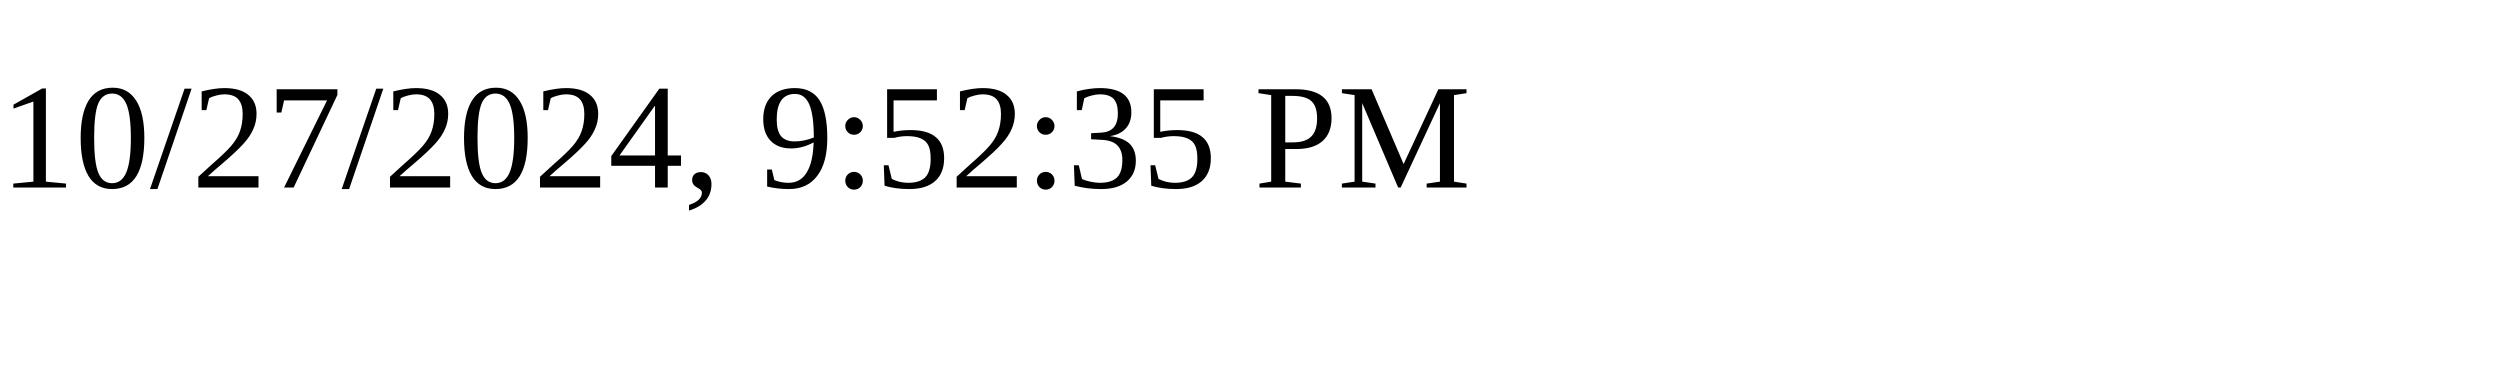
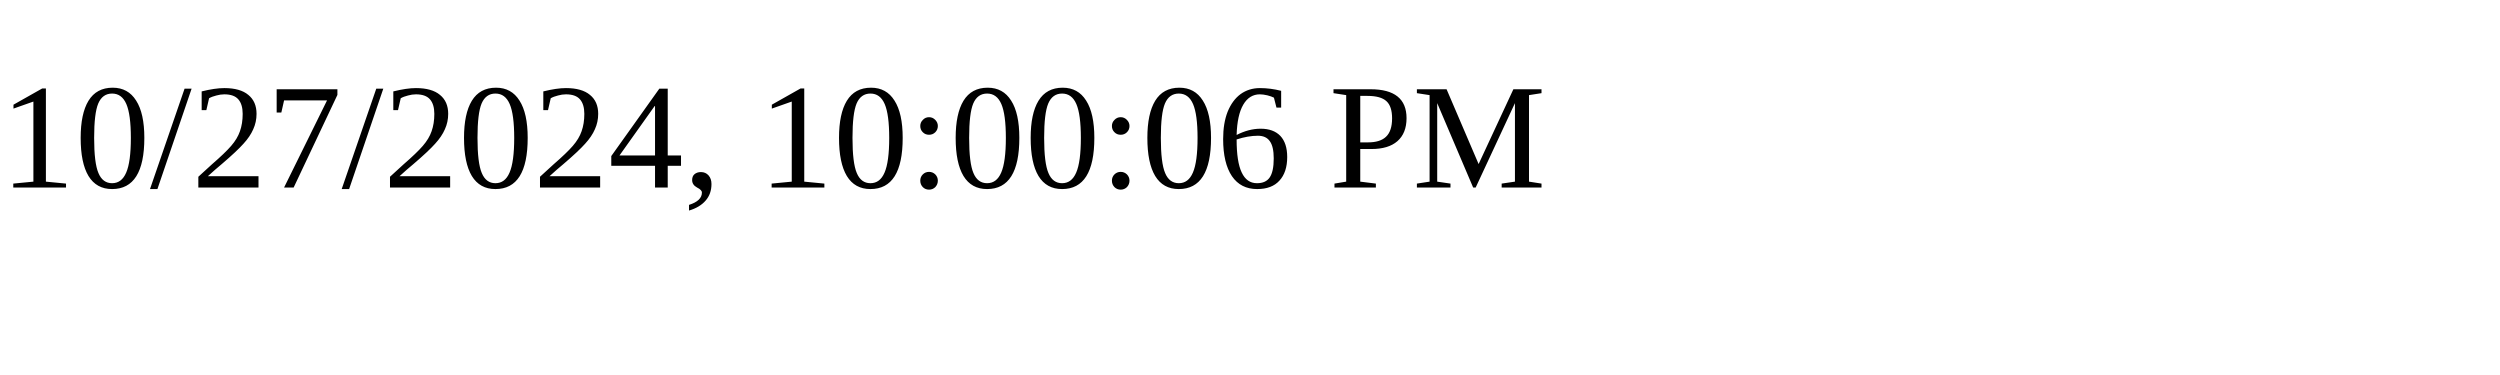
<svg xmlns="http://www.w3.org/2000/svg" height="30" width="200">
-   <text x="0" y="15">10/27/2024, 9:52:35 PM</text>
+   <text x="0" y="15">10/27/2024, 10:00:06 PM</text>
</svg>
